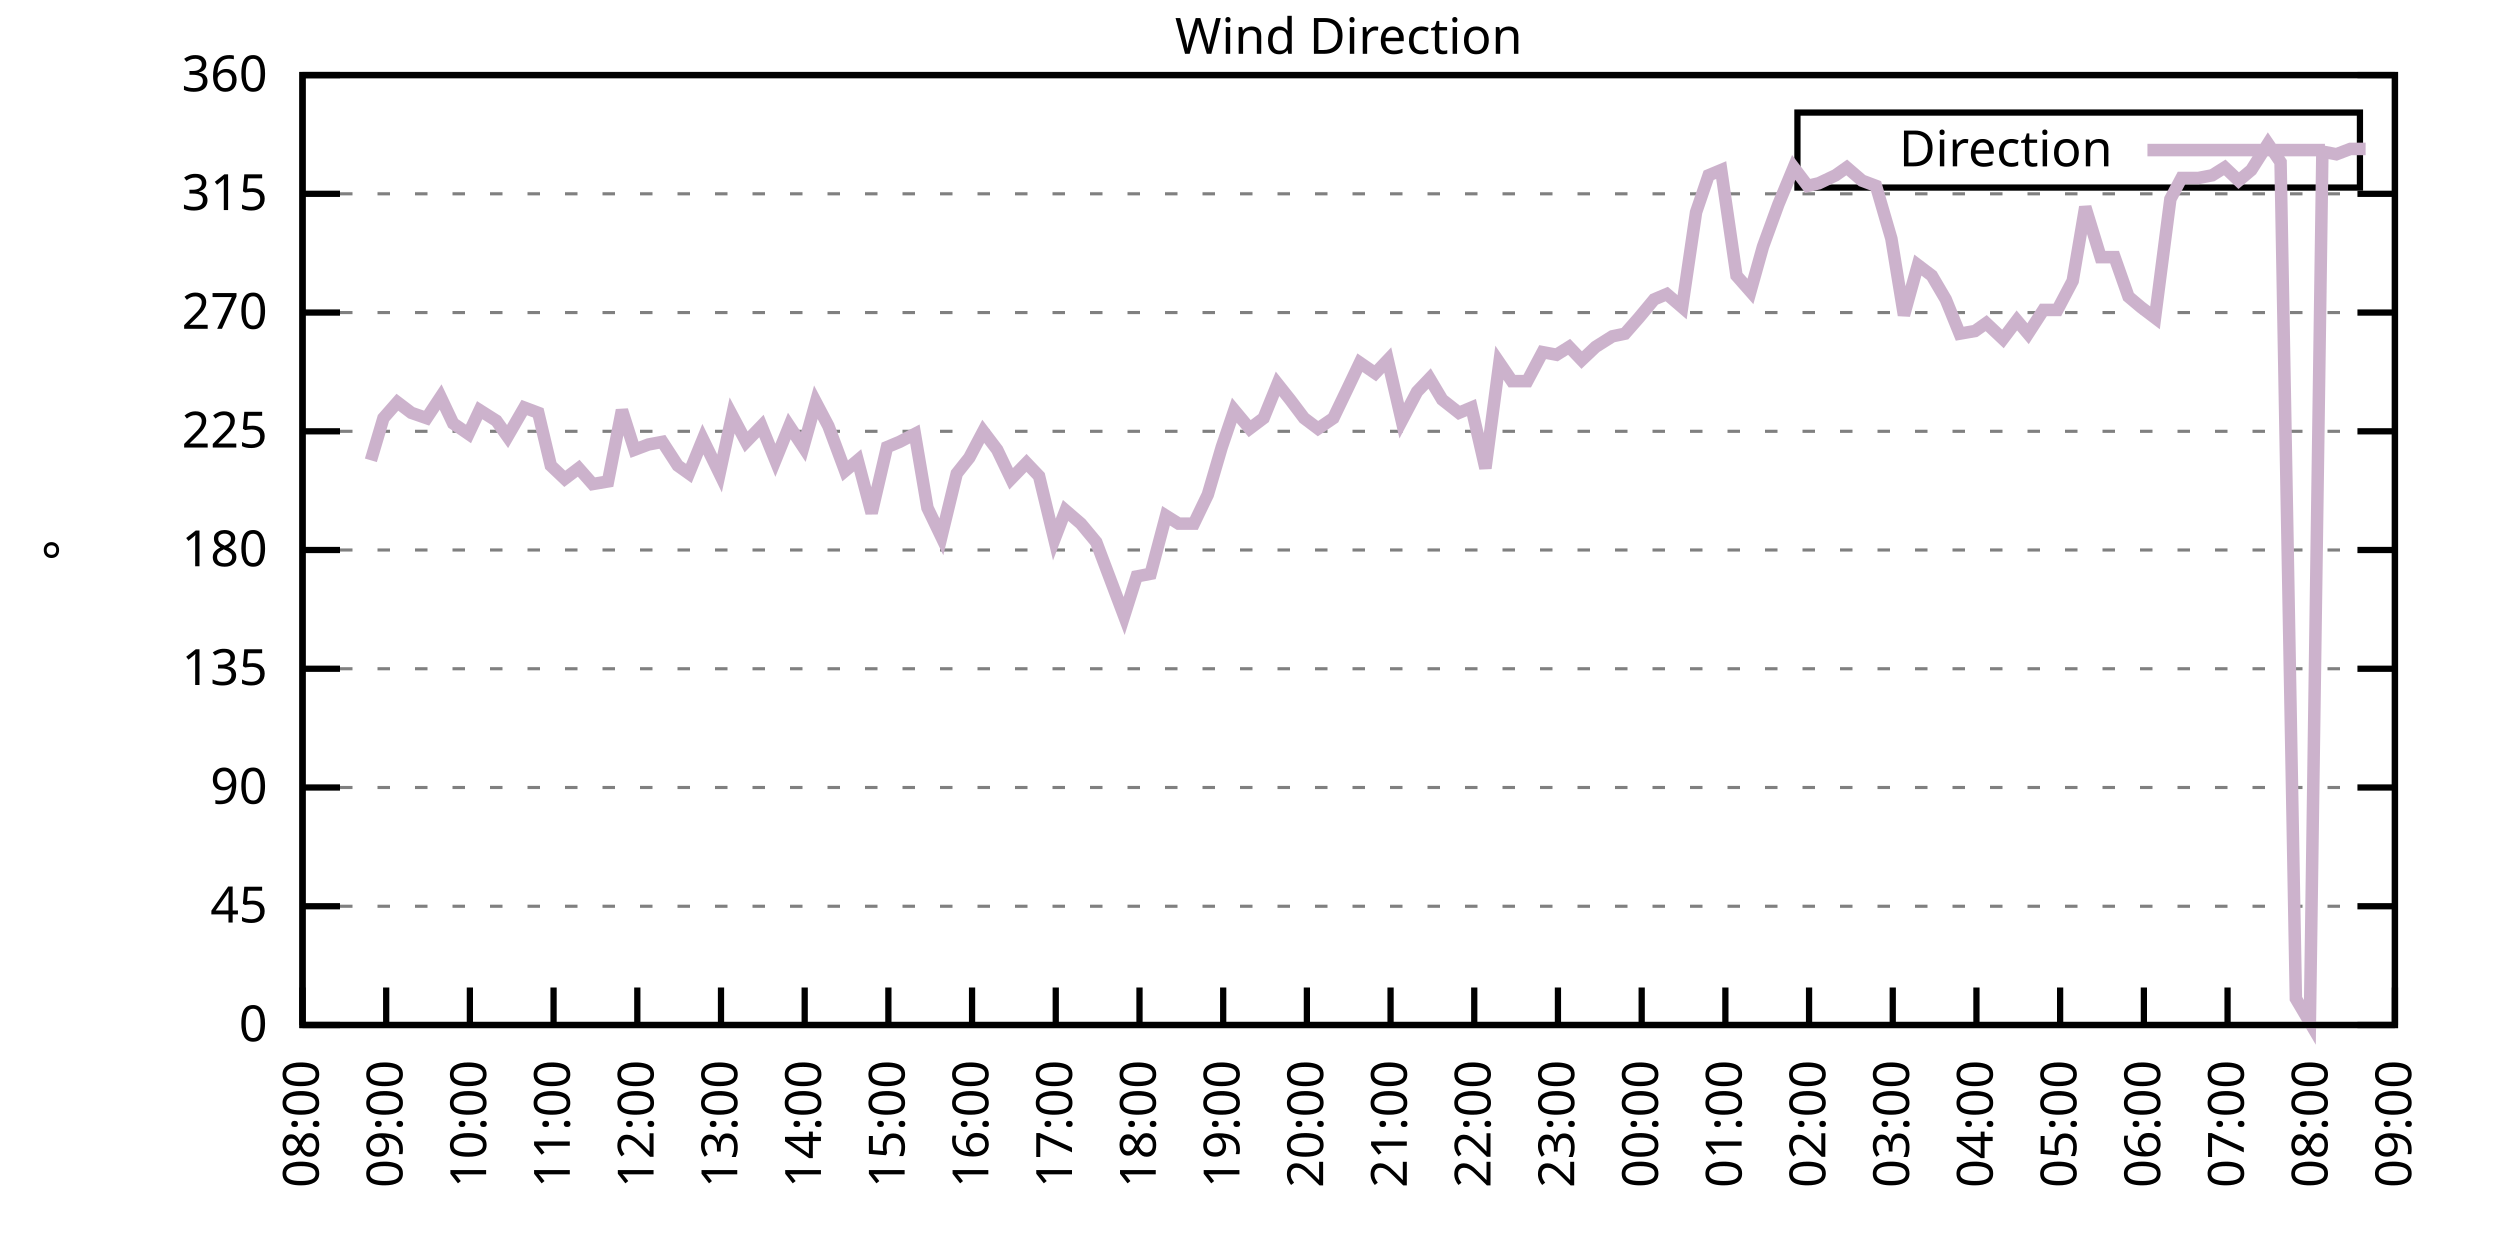
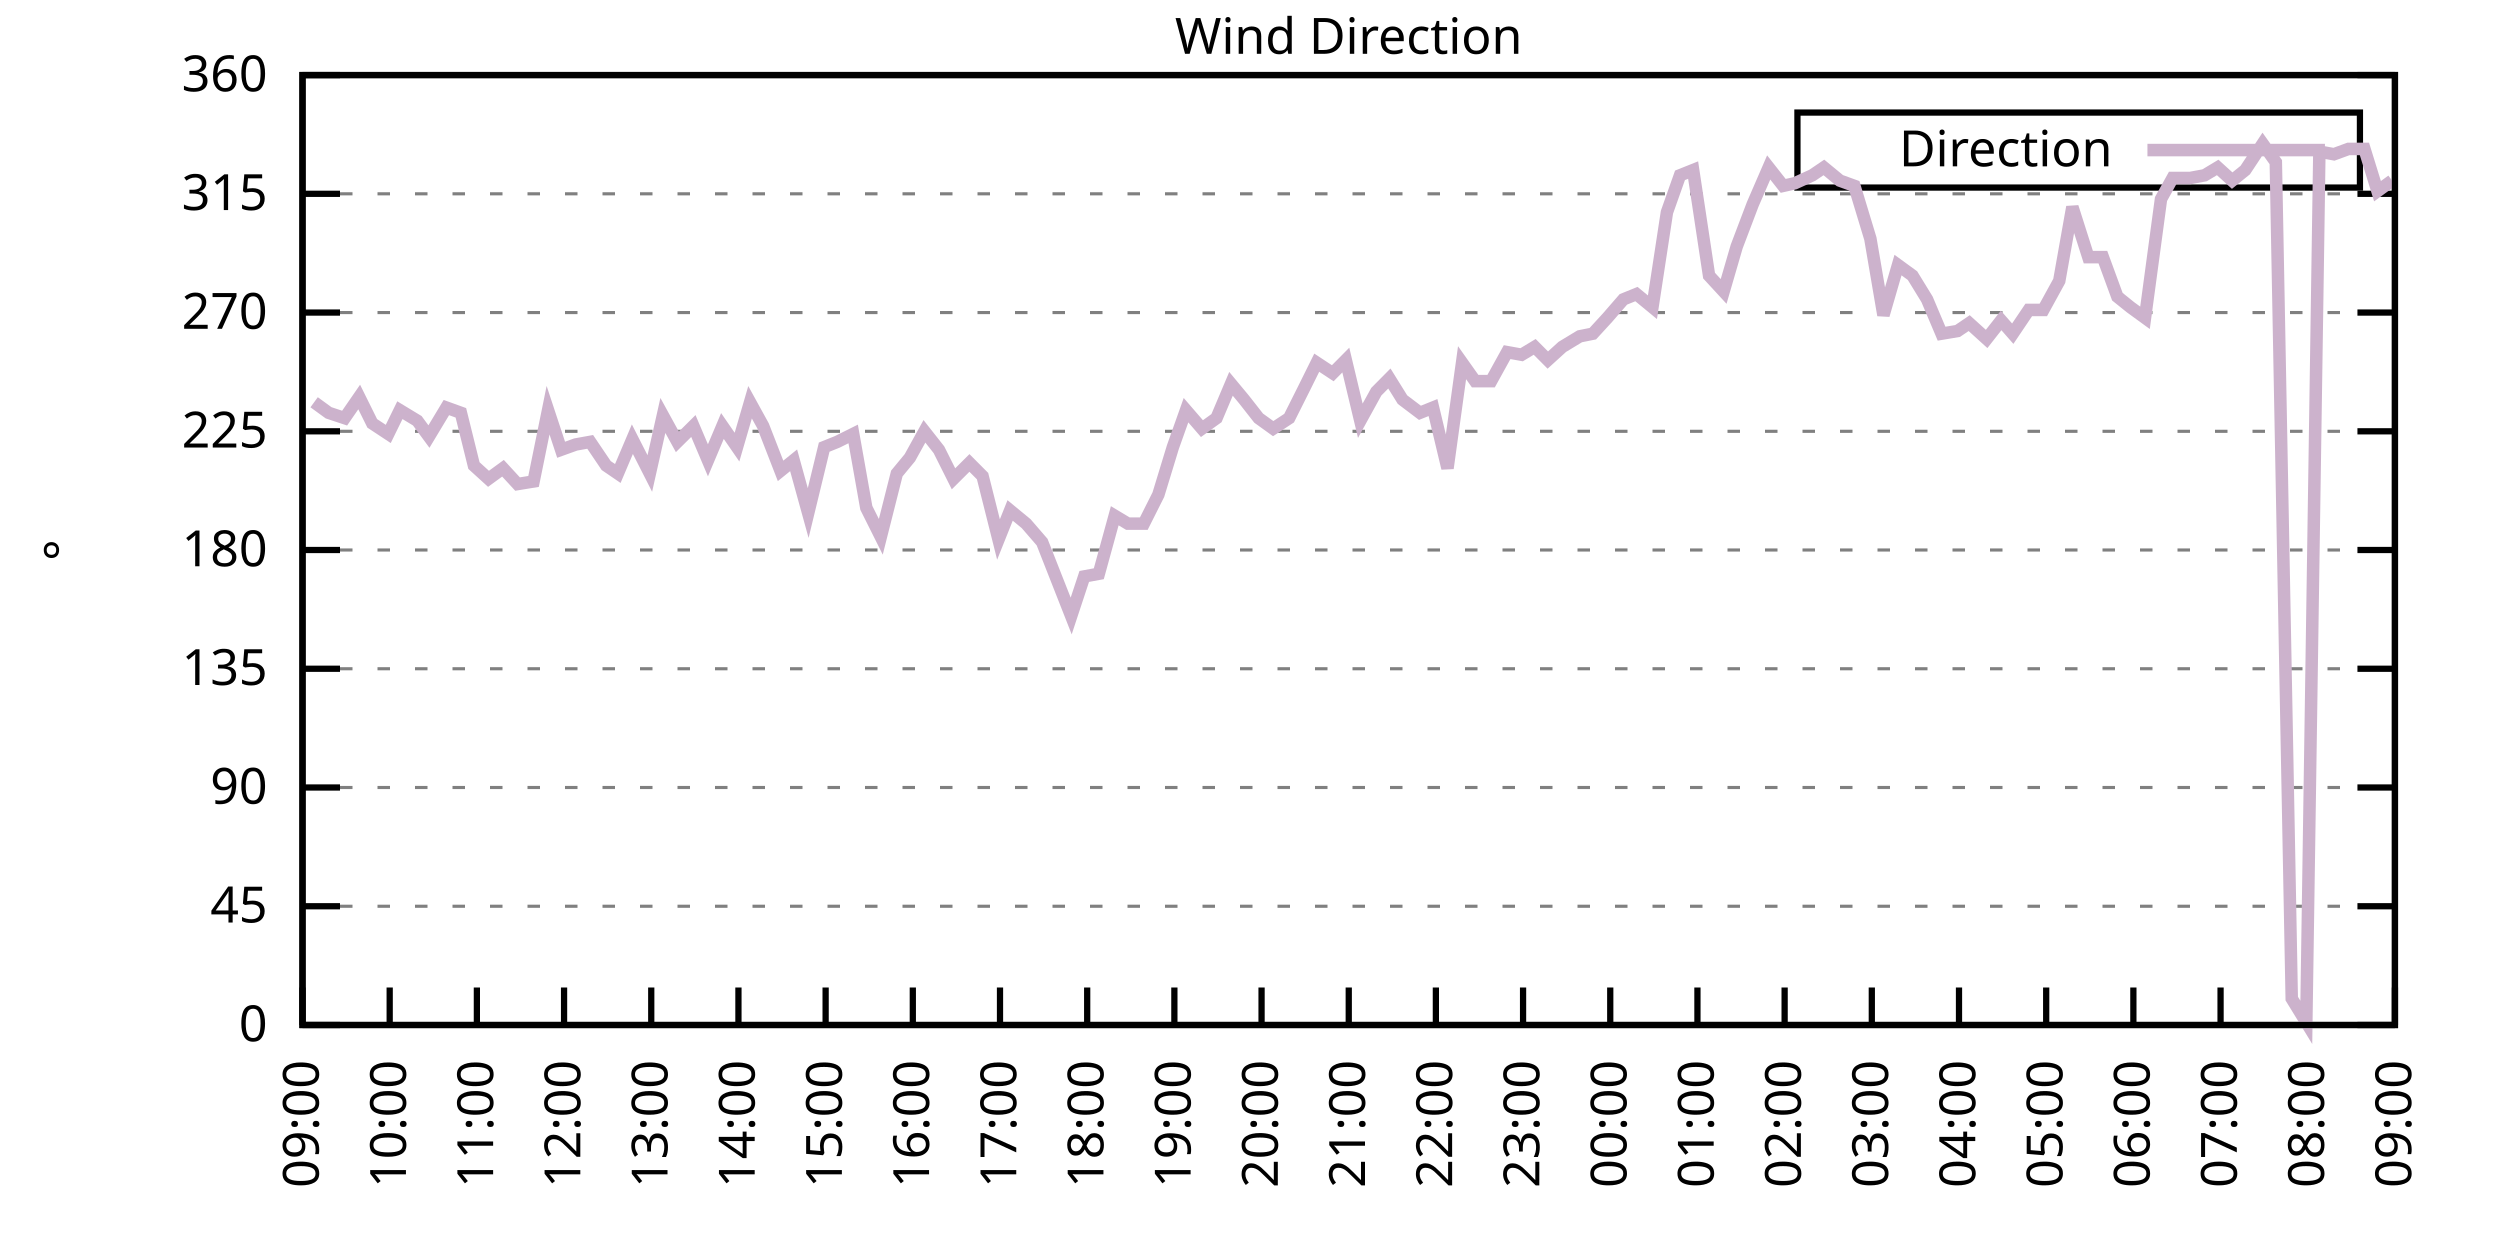
<svg xmlns="http://www.w3.org/2000/svg" xmlns:xlink="http://www.w3.org/1999/xlink" width="400" height="200" viewBox="0 0 400 200">
  <g id="gnuplot_canvas">
    <rect x="0" y="0" width="400" height="200" fill="none" />
    <defs>
      <circle id="gpDot" r="0.5" stroke-width="0.5" stroke="currentColor" />
      <path id="gpPt0" stroke-width="0.333" stroke="currentColor" d="M-1,0 h2 M0,-1 v2" />
      <path id="gpPt1" stroke-width="0.333" stroke="currentColor" d="M-1,-1 L1,1 M1,-1 L-1,1" />
      <path id="gpPt2" stroke-width="0.333" stroke="currentColor" d="M-1,0 L1,0 M0,-1 L0,1 M-1,-1 L1,1 M-1,1 L1,-1" />
      <rect id="gpPt3" stroke-width="0.333" stroke="currentColor" x="-1" y="-1" width="2" height="2" />
      <rect id="gpPt4" stroke-width="0.333" stroke="currentColor" fill="currentColor" x="-1" y="-1" width="2" height="2" />
      <circle id="gpPt5" stroke-width="0.333" stroke="currentColor" cx="0" cy="0" r="1" />
      <use xlink:href="#gpPt5" id="gpPt6" fill="currentColor" stroke="none" />
      <path id="gpPt7" stroke-width="0.333" stroke="currentColor" d="M0,-1.33 L-1.33,0.67 L1.33,0.67 z" />
      <use xlink:href="#gpPt7" id="gpPt8" fill="currentColor" stroke="none" />
      <use xlink:href="#gpPt7" id="gpPt9" stroke="currentColor" transform="rotate(180)" />
      <use xlink:href="#gpPt9" id="gpPt10" fill="currentColor" stroke="none" />
      <use xlink:href="#gpPt3" id="gpPt11" stroke="currentColor" transform="rotate(45)" />
      <use xlink:href="#gpPt11" id="gpPt12" fill="currentColor" stroke="none" />
      <path id="gpPt13" stroke-width="0.333" stroke="currentColor" d="M0,1.330 L1.265,0.411 L0.782,-1.067 L-0.782,-1.076 L-1.265,0.411 z" />
      <use xlink:href="#gpPt13" id="gpPt14" fill="currentColor" stroke="none" />
      <filter id="textbox" filterUnits="objectBoundingBox" x="0" y="0" height="1" width="1">
        <feFlood flood-color="white" flood-opacity="1" result="bgnd" />
        <feComposite in="SourceGraphic" in2="bgnd" operator="atop" />
      </filter>
      <filter id="greybox" filterUnits="objectBoundingBox" x="0" y="0" height="1" width="1">
        <feFlood flood-color="lightgrey" flood-opacity="1" result="grey" />
        <feComposite in="SourceGraphic" in2="grey" operator="atop" />
      </filter>
    </defs>
    <g fill="none" color="white" stroke="currentColor" stroke-width="1.00" stroke-linecap="butt" stroke-linejoin="miter">
</g>
    <g fill="none" color="black" stroke="currentColor" stroke-width="1.00" stroke-linecap="butt" stroke-linejoin="miter">
      <g stroke="none" shape-rendering="crispEdges">
        <polygon fill="rgb(255, 255, 255)" points="48.40,164.00 383.18,164.00 383.18,12.02 48.40,12.02 " />
      </g>
    </g>
    <g fill="none" color="black" stroke="currentColor" stroke-width="1.00" stroke-linecap="butt" stroke-linejoin="miter">
</g>
    <g fill="none" color="black" stroke="black" stroke-width="0.50" stroke-linecap="butt" stroke-linejoin="miter">
</g>
    <g fill="none" color="gray" stroke="currentColor" stroke-width="0.50" stroke-linecap="butt" stroke-linejoin="miter">
      <path stroke="gray" stroke-dasharray="2,4" class="gridline" d="M48.40,164.00 L383.19,164.00  " />
    </g>
    <g fill="none" color="gray" stroke="gray" stroke-width="1.00" stroke-linecap="butt" stroke-linejoin="miter">
</g>
    <g fill="none" color="black" stroke="currentColor" stroke-width="1.00" stroke-linecap="butt" stroke-linejoin="miter">
      <path stroke="black" d="M48.40,164.00 L54.40,164.00 M383.19,164.00 L377.19,164.00  " />
      <g transform="translate(42.80,166.60)" stroke="none" fill="black" font-family="Sans" font-size="8.00" text-anchor="end">
        <text>
          <tspan font-family="Sans"> 0</tspan>
        </text>
      </g>
    </g>
    <g fill="none" color="black" stroke="currentColor" stroke-width="1.00" stroke-linecap="butt" stroke-linejoin="miter">
</g>
    <g fill="none" color="black" stroke="black" stroke-width="0.50" stroke-linecap="butt" stroke-linejoin="miter">
</g>
    <g fill="none" color="gray" stroke="currentColor" stroke-width="0.50" stroke-linecap="butt" stroke-linejoin="miter">
      <path stroke="gray" stroke-dasharray="2,4" class="gridline" d="M48.40,145.00 L383.19,145.00  " />
    </g>
    <g fill="none" color="gray" stroke="gray" stroke-width="1.00" stroke-linecap="butt" stroke-linejoin="miter">
</g>
    <g fill="none" color="black" stroke="currentColor" stroke-width="1.00" stroke-linecap="butt" stroke-linejoin="miter">
      <path stroke="black" d="M48.40,145.00 L54.40,145.00 M383.19,145.00 L377.19,145.00  " />
      <g transform="translate(42.80,147.60)" stroke="none" fill="black" font-family="Sans" font-size="8.00" text-anchor="end">
        <text>
          <tspan font-family="Sans"> 45</tspan>
        </text>
      </g>
    </g>
    <g fill="none" color="black" stroke="currentColor" stroke-width="1.00" stroke-linecap="butt" stroke-linejoin="miter">
</g>
    <g fill="none" color="black" stroke="black" stroke-width="0.50" stroke-linecap="butt" stroke-linejoin="miter">
</g>
    <g fill="none" color="gray" stroke="currentColor" stroke-width="0.50" stroke-linecap="butt" stroke-linejoin="miter">
      <path stroke="gray" stroke-dasharray="2,4" class="gridline" d="M48.40,126.00 L383.19,126.00  " />
    </g>
    <g fill="none" color="gray" stroke="gray" stroke-width="1.00" stroke-linecap="butt" stroke-linejoin="miter">
</g>
    <g fill="none" color="black" stroke="currentColor" stroke-width="1.00" stroke-linecap="butt" stroke-linejoin="miter">
      <path stroke="black" d="M48.40,126.00 L54.40,126.00 M383.19,126.00 L377.19,126.00  " />
      <g transform="translate(42.80,128.60)" stroke="none" fill="black" font-family="Sans" font-size="8.00" text-anchor="end">
        <text>
          <tspan font-family="Sans"> 90</tspan>
        </text>
      </g>
    </g>
    <g fill="none" color="black" stroke="currentColor" stroke-width="1.00" stroke-linecap="butt" stroke-linejoin="miter">
</g>
    <g fill="none" color="black" stroke="black" stroke-width="0.50" stroke-linecap="butt" stroke-linejoin="miter">
</g>
    <g fill="none" color="gray" stroke="currentColor" stroke-width="0.50" stroke-linecap="butt" stroke-linejoin="miter">
      <path stroke="gray" stroke-dasharray="2,4" class="gridline" d="M48.40,107.00 L383.19,107.00  " />
    </g>
    <g fill="none" color="gray" stroke="gray" stroke-width="1.00" stroke-linecap="butt" stroke-linejoin="miter">
</g>
    <g fill="none" color="black" stroke="currentColor" stroke-width="1.00" stroke-linecap="butt" stroke-linejoin="miter">
      <path stroke="black" d="M48.40,107.00 L54.40,107.00 M383.19,107.00 L377.19,107.00  " />
      <g transform="translate(42.80,109.60)" stroke="none" fill="black" font-family="Sans" font-size="8.00" text-anchor="end">
        <text>
          <tspan font-family="Sans"> 135</tspan>
        </text>
      </g>
    </g>
    <g fill="none" color="black" stroke="currentColor" stroke-width="1.00" stroke-linecap="butt" stroke-linejoin="miter">
</g>
    <g fill="none" color="black" stroke="black" stroke-width="0.50" stroke-linecap="butt" stroke-linejoin="miter">
</g>
    <g fill="none" color="gray" stroke="currentColor" stroke-width="0.50" stroke-linecap="butt" stroke-linejoin="miter">
      <path stroke="gray" stroke-dasharray="2,4" class="gridline" d="M48.40,88.00 L383.19,88.00  " />
    </g>
    <g fill="none" color="gray" stroke="gray" stroke-width="1.00" stroke-linecap="butt" stroke-linejoin="miter">
</g>
    <g fill="none" color="black" stroke="currentColor" stroke-width="1.00" stroke-linecap="butt" stroke-linejoin="miter">
      <path stroke="black" d="M48.40,88.00 L54.40,88.00 M383.19,88.00 L377.19,88.00  " />
      <g transform="translate(42.80,90.60)" stroke="none" fill="black" font-family="Sans" font-size="8.00" text-anchor="end">
        <text>
          <tspan font-family="Sans"> 180</tspan>
        </text>
      </g>
    </g>
    <g fill="none" color="black" stroke="currentColor" stroke-width="1.00" stroke-linecap="butt" stroke-linejoin="miter">
</g>
    <g fill="none" color="black" stroke="black" stroke-width="0.50" stroke-linecap="butt" stroke-linejoin="miter">
</g>
    <g fill="none" color="gray" stroke="currentColor" stroke-width="0.50" stroke-linecap="butt" stroke-linejoin="miter">
      <path stroke="gray" stroke-dasharray="2,4" class="gridline" d="M48.40,69.01 L383.19,69.01  " />
    </g>
    <g fill="none" color="gray" stroke="gray" stroke-width="1.00" stroke-linecap="butt" stroke-linejoin="miter">
</g>
    <g fill="none" color="black" stroke="currentColor" stroke-width="1.00" stroke-linecap="butt" stroke-linejoin="miter">
      <path stroke="black" d="M48.40,69.01 L54.40,69.01 M383.19,69.01 L377.19,69.01  " />
      <g transform="translate(42.80,71.61)" stroke="none" fill="black" font-family="Sans" font-size="8.00" text-anchor="end">
        <text>
          <tspan font-family="Sans"> 225</tspan>
        </text>
      </g>
    </g>
    <g fill="none" color="black" stroke="currentColor" stroke-width="1.00" stroke-linecap="butt" stroke-linejoin="miter">
</g>
    <g fill="none" color="black" stroke="black" stroke-width="0.50" stroke-linecap="butt" stroke-linejoin="miter">
</g>
    <g fill="none" color="gray" stroke="currentColor" stroke-width="0.50" stroke-linecap="butt" stroke-linejoin="miter">
      <path stroke="gray" stroke-dasharray="2,4" class="gridline" d="M48.40,50.01 L383.19,50.01  " />
    </g>
    <g fill="none" color="gray" stroke="gray" stroke-width="1.00" stroke-linecap="butt" stroke-linejoin="miter">
</g>
    <g fill="none" color="black" stroke="currentColor" stroke-width="1.00" stroke-linecap="butt" stroke-linejoin="miter">
      <path stroke="black" d="M48.40,50.01 L54.40,50.01 M383.19,50.01 L377.19,50.01  " />
      <g transform="translate(42.80,52.61)" stroke="none" fill="black" font-family="Sans" font-size="8.00" text-anchor="end">
        <text>
          <tspan font-family="Sans"> 270</tspan>
        </text>
      </g>
    </g>
    <g fill="none" color="black" stroke="currentColor" stroke-width="1.00" stroke-linecap="butt" stroke-linejoin="miter">
</g>
    <g fill="none" color="black" stroke="black" stroke-width="0.50" stroke-linecap="butt" stroke-linejoin="miter">
</g>
    <g fill="none" color="gray" stroke="currentColor" stroke-width="0.50" stroke-linecap="butt" stroke-linejoin="miter">
      <path stroke="gray" stroke-dasharray="2,4" class="gridline" d="M48.40,31.01 L383.19,31.01  " />
    </g>
    <g fill="none" color="gray" stroke="gray" stroke-width="1.00" stroke-linecap="butt" stroke-linejoin="miter">
</g>
    <g fill="none" color="black" stroke="currentColor" stroke-width="1.00" stroke-linecap="butt" stroke-linejoin="miter">
      <path stroke="black" d="M48.40,31.01 L54.40,31.01 M383.19,31.01 L377.19,31.01  " />
      <g transform="translate(42.80,33.61)" stroke="none" fill="black" font-family="Sans" font-size="8.00" text-anchor="end">
        <text>
          <tspan font-family="Sans"> 315</tspan>
        </text>
      </g>
    </g>
    <g fill="none" color="black" stroke="currentColor" stroke-width="1.00" stroke-linecap="butt" stroke-linejoin="miter">
</g>
    <g fill="none" color="black" stroke="black" stroke-width="0.50" stroke-linecap="butt" stroke-linejoin="miter">
</g>
    <g fill="none" color="gray" stroke="currentColor" stroke-width="0.50" stroke-linecap="butt" stroke-linejoin="miter">
      <path stroke="gray" stroke-dasharray="2,4" class="gridline" d="M48.40,12.01 L383.19,12.01  " />
    </g>
    <g fill="none" color="gray" stroke="gray" stroke-width="1.00" stroke-linecap="butt" stroke-linejoin="miter">
</g>
    <g fill="none" color="black" stroke="currentColor" stroke-width="1.00" stroke-linecap="butt" stroke-linejoin="miter">
      <path stroke="black" d="M48.40,12.01 L54.40,12.01 M383.19,12.01 L377.19,12.01  " />
      <g transform="translate(42.80,14.61)" stroke="none" fill="black" font-family="Sans" font-size="8.00" text-anchor="end">
        <text>
          <tspan font-family="Sans"> 360</tspan>
        </text>
      </g>
    </g>
    <g fill="none" color="black" stroke="currentColor" stroke-width="1.00" stroke-linecap="butt" stroke-linejoin="miter">
      <path stroke="black" d="M48.40,164.00 L48.40,158.00  " />
      <g transform="translate(51.00,169.60) rotate(270.00)" stroke="none" fill="black" font-family="Sans" font-size="8.00" text-anchor="end">
        <text>
-           <tspan font-family="Sans">08:00</tspan>
-         </text>
-       </g>
-     </g>
-     <g fill="none" color="black" stroke="currentColor" stroke-width="1.00" stroke-linecap="butt" stroke-linejoin="miter">
-       <path stroke="black" d="M61.79,164.00 L61.79,158.00  " />
-       <g transform="translate(64.39,169.60) rotate(270.00)" stroke="none" fill="black" font-family="Sans" font-size="8.00" text-anchor="end">
-         <text>
          <tspan font-family="Sans">09:00</tspan>
        </text>
      </g>
    </g>
    <g fill="none" color="black" stroke="currentColor" stroke-width="1.00" stroke-linecap="butt" stroke-linejoin="miter">
-       <path stroke="black" d="M75.18,164.00 L75.18,158.00  " />
-       <g transform="translate(77.78,169.60) rotate(270.00)" stroke="none" fill="black" font-family="Sans" font-size="8.00" text-anchor="end">
+       <path stroke="black" d="M62.35,164.00 L62.35,158.00  " />
+       <g transform="translate(64.95,169.60) rotate(270.00)" stroke="none" fill="black" font-family="Sans" font-size="8.00" text-anchor="end">
        <text>
          <tspan font-family="Sans">10:00</tspan>
        </text>
      </g>
    </g>
    <g fill="none" color="black" stroke="currentColor" stroke-width="1.00" stroke-linecap="butt" stroke-linejoin="miter">
-       <path stroke="black" d="M88.57,164.00 L88.57,158.00  " />
-       <g transform="translate(91.17,169.60) rotate(270.00)" stroke="none" fill="black" font-family="Sans" font-size="8.00" text-anchor="end">
+       <path stroke="black" d="M76.30,164.00 L76.30,158.00  " />
+       <g transform="translate(78.90,169.60) rotate(270.00)" stroke="none" fill="black" font-family="Sans" font-size="8.00" text-anchor="end">
        <text>
          <tspan font-family="Sans">11:00</tspan>
        </text>
      </g>
    </g>
    <g fill="none" color="black" stroke="currentColor" stroke-width="1.00" stroke-linecap="butt" stroke-linejoin="miter">
-       <path stroke="black" d="M101.97,164.00 L101.97,158.00  " />
-       <g transform="translate(104.57,169.60) rotate(270.00)" stroke="none" fill="black" font-family="Sans" font-size="8.00" text-anchor="end">
+       <path stroke="black" d="M90.25,164.00 L90.25,158.00  " />
+       <g transform="translate(92.85,169.60) rotate(270.00)" stroke="none" fill="black" font-family="Sans" font-size="8.00" text-anchor="end">
        <text>
          <tspan font-family="Sans">12:00</tspan>
        </text>
      </g>
    </g>
    <g fill="none" color="black" stroke="currentColor" stroke-width="1.00" stroke-linecap="butt" stroke-linejoin="miter">
-       <path stroke="black" d="M115.36,164.00 L115.36,158.00  " />
-       <g transform="translate(117.96,169.60) rotate(270.00)" stroke="none" fill="black" font-family="Sans" font-size="8.00" text-anchor="end">
+       <path stroke="black" d="M104.20,164.00 L104.20,158.00  " />
+       <g transform="translate(106.80,169.60) rotate(270.00)" stroke="none" fill="black" font-family="Sans" font-size="8.00" text-anchor="end">
        <text>
          <tspan font-family="Sans">13:00</tspan>
        </text>
      </g>
    </g>
    <g fill="none" color="black" stroke="currentColor" stroke-width="1.00" stroke-linecap="butt" stroke-linejoin="miter">
-       <path stroke="black" d="M128.75,164.00 L128.75,158.00  " />
-       <g transform="translate(131.35,169.60) rotate(270.00)" stroke="none" fill="black" font-family="Sans" font-size="8.00" text-anchor="end">
+       <path stroke="black" d="M118.15,164.00 L118.15,158.00  " />
+       <g transform="translate(120.75,169.60) rotate(270.00)" stroke="none" fill="black" font-family="Sans" font-size="8.00" text-anchor="end">
        <text>
          <tspan font-family="Sans">14:00</tspan>
        </text>
      </g>
    </g>
    <g fill="none" color="black" stroke="currentColor" stroke-width="1.00" stroke-linecap="butt" stroke-linejoin="miter">
-       <path stroke="black" d="M142.14,164.00 L142.14,158.00  " />
-       <g transform="translate(144.74,169.60) rotate(270.00)" stroke="none" fill="black" font-family="Sans" font-size="8.00" text-anchor="end">
+       <path stroke="black" d="M132.10,164.00 L132.10,158.00  " />
+       <g transform="translate(134.70,169.60) rotate(270.00)" stroke="none" fill="black" font-family="Sans" font-size="8.00" text-anchor="end">
        <text>
          <tspan font-family="Sans">15:00</tspan>
        </text>
      </g>
    </g>
    <g fill="none" color="black" stroke="currentColor" stroke-width="1.00" stroke-linecap="butt" stroke-linejoin="miter">
-       <path stroke="black" d="M155.53,164.00 L155.53,158.00  " />
-       <g transform="translate(158.13,169.60) rotate(270.00)" stroke="none" fill="black" font-family="Sans" font-size="8.00" text-anchor="end">
+       <path stroke="black" d="M146.05,164.00 L146.05,158.00  " />
+       <g transform="translate(148.65,169.60) rotate(270.00)" stroke="none" fill="black" font-family="Sans" font-size="8.00" text-anchor="end">
        <text>
          <tspan font-family="Sans">16:00</tspan>
        </text>
      </g>
    </g>
    <g fill="none" color="black" stroke="currentColor" stroke-width="1.00" stroke-linecap="butt" stroke-linejoin="miter">
-       <path stroke="black" d="M168.92,164.00 L168.92,158.00  " />
-       <g transform="translate(171.52,169.60) rotate(270.00)" stroke="none" fill="black" font-family="Sans" font-size="8.00" text-anchor="end">
+       <path stroke="black" d="M160.00,164.00 L160.00,158.00  " />
+       <g transform="translate(162.60,169.60) rotate(270.00)" stroke="none" fill="black" font-family="Sans" font-size="8.00" text-anchor="end">
        <text>
          <tspan font-family="Sans">17:00</tspan>
        </text>
      </g>
    </g>
    <g fill="none" color="black" stroke="currentColor" stroke-width="1.00" stroke-linecap="butt" stroke-linejoin="miter">
-       <path stroke="black" d="M182.32,164.00 L182.32,158.00  " />
-       <g transform="translate(184.92,169.60) rotate(270.00)" stroke="none" fill="black" font-family="Sans" font-size="8.00" text-anchor="end">
+       <path stroke="black" d="M173.95,164.00 L173.95,158.00  " />
+       <g transform="translate(176.55,169.60) rotate(270.00)" stroke="none" fill="black" font-family="Sans" font-size="8.00" text-anchor="end">
        <text>
          <tspan font-family="Sans">18:00</tspan>
        </text>
      </g>
    </g>
    <g fill="none" color="black" stroke="currentColor" stroke-width="1.00" stroke-linecap="butt" stroke-linejoin="miter">
-       <path stroke="black" d="M195.71,164.00 L195.71,158.00  " />
-       <g transform="translate(198.31,169.60) rotate(270.00)" stroke="none" fill="black" font-family="Sans" font-size="8.00" text-anchor="end">
+       <path stroke="black" d="M187.90,164.00 L187.90,158.00  " />
+       <g transform="translate(190.50,169.60) rotate(270.00)" stroke="none" fill="black" font-family="Sans" font-size="8.00" text-anchor="end">
        <text>
          <tspan font-family="Sans">19:00</tspan>
        </text>
      </g>
    </g>
    <g fill="none" color="black" stroke="currentColor" stroke-width="1.00" stroke-linecap="butt" stroke-linejoin="miter">
-       <path stroke="black" d="M209.10,164.00 L209.10,158.00  " />
-       <g transform="translate(211.70,169.60) rotate(270.00)" stroke="none" fill="black" font-family="Sans" font-size="8.00" text-anchor="end">
+       <path stroke="black" d="M201.85,164.00 L201.85,158.00  " />
+       <g transform="translate(204.45,169.60) rotate(270.00)" stroke="none" fill="black" font-family="Sans" font-size="8.00" text-anchor="end">
        <text>
          <tspan font-family="Sans">20:00</tspan>
        </text>
      </g>
    </g>
    <g fill="none" color="black" stroke="currentColor" stroke-width="1.00" stroke-linecap="butt" stroke-linejoin="miter">
-       <path stroke="black" d="M222.49,164.00 L222.49,158.00  " />
-       <g transform="translate(225.09,169.60) rotate(270.00)" stroke="none" fill="black" font-family="Sans" font-size="8.00" text-anchor="end">
+       <path stroke="black" d="M215.80,164.00 L215.80,158.00  " />
+       <g transform="translate(218.40,169.60) rotate(270.00)" stroke="none" fill="black" font-family="Sans" font-size="8.00" text-anchor="end">
        <text>
          <tspan font-family="Sans">21:00</tspan>
        </text>
      </g>
    </g>
    <g fill="none" color="black" stroke="currentColor" stroke-width="1.00" stroke-linecap="butt" stroke-linejoin="miter">
-       <path stroke="black" d="M235.88,164.00 L235.88,158.00  " />
-       <g transform="translate(238.48,169.60) rotate(270.00)" stroke="none" fill="black" font-family="Sans" font-size="8.00" text-anchor="end">
+       <path stroke="black" d="M229.74,164.00 L229.74,158.00  " />
+       <g transform="translate(232.34,169.60) rotate(270.00)" stroke="none" fill="black" font-family="Sans" font-size="8.00" text-anchor="end">
        <text>
          <tspan font-family="Sans">22:00</tspan>
        </text>
      </g>
    </g>
    <g fill="none" color="black" stroke="currentColor" stroke-width="1.00" stroke-linecap="butt" stroke-linejoin="miter">
-       <path stroke="black" d="M249.27,164.00 L249.27,158.00  " />
-       <g transform="translate(251.87,169.60) rotate(270.00)" stroke="none" fill="black" font-family="Sans" font-size="8.00" text-anchor="end">
+       <path stroke="black" d="M243.69,164.00 L243.69,158.00  " />
+       <g transform="translate(246.29,169.60) rotate(270.00)" stroke="none" fill="black" font-family="Sans" font-size="8.00" text-anchor="end">
        <text>
          <tspan font-family="Sans">23:00</tspan>
        </text>
      </g>
    </g>
    <g fill="none" color="black" stroke="currentColor" stroke-width="1.00" stroke-linecap="butt" stroke-linejoin="miter">
-       <path stroke="black" d="M262.67,164.00 L262.67,158.00  " />
-       <g transform="translate(265.27,169.60) rotate(270.00)" stroke="none" fill="black" font-family="Sans" font-size="8.00" text-anchor="end">
+       <path stroke="black" d="M257.64,164.00 L257.64,158.00  " />
+       <g transform="translate(260.24,169.60) rotate(270.00)" stroke="none" fill="black" font-family="Sans" font-size="8.00" text-anchor="end">
        <text>
          <tspan font-family="Sans">00:00</tspan>
        </text>
      </g>
    </g>
    <g fill="none" color="black" stroke="currentColor" stroke-width="1.00" stroke-linecap="butt" stroke-linejoin="miter">
-       <path stroke="black" d="M276.06,164.00 L276.06,158.00  " />
-       <g transform="translate(278.66,169.60) rotate(270.00)" stroke="none" fill="black" font-family="Sans" font-size="8.00" text-anchor="end">
+       <path stroke="black" d="M271.59,164.00 L271.59,158.00  " />
+       <g transform="translate(274.19,169.60) rotate(270.00)" stroke="none" fill="black" font-family="Sans" font-size="8.00" text-anchor="end">
        <text>
          <tspan font-family="Sans">01:00</tspan>
        </text>
      </g>
    </g>
    <g fill="none" color="black" stroke="currentColor" stroke-width="1.00" stroke-linecap="butt" stroke-linejoin="miter">
-       <path stroke="black" d="M289.45,164.00 L289.45,158.00  " />
-       <g transform="translate(292.05,169.60) rotate(270.00)" stroke="none" fill="black" font-family="Sans" font-size="8.00" text-anchor="end">
+       <path stroke="black" d="M285.54,164.00 L285.54,158.00  " />
+       <g transform="translate(288.14,169.60) rotate(270.00)" stroke="none" fill="black" font-family="Sans" font-size="8.00" text-anchor="end">
        <text>
          <tspan font-family="Sans">02:00</tspan>
        </text>
      </g>
    </g>
    <g fill="none" color="black" stroke="currentColor" stroke-width="1.00" stroke-linecap="butt" stroke-linejoin="miter">
-       <path stroke="black" d="M302.84,164.00 L302.84,158.00  " />
-       <g transform="translate(305.44,169.60) rotate(270.00)" stroke="none" fill="black" font-family="Sans" font-size="8.00" text-anchor="end">
+       <path stroke="black" d="M299.49,164.00 L299.49,158.00  " />
+       <g transform="translate(302.09,169.60) rotate(270.00)" stroke="none" fill="black" font-family="Sans" font-size="8.00" text-anchor="end">
        <text>
          <tspan font-family="Sans">03:00</tspan>
        </text>
      </g>
    </g>
    <g fill="none" color="black" stroke="currentColor" stroke-width="1.00" stroke-linecap="butt" stroke-linejoin="miter">
-       <path stroke="black" d="M316.23,164.00 L316.23,158.00  " />
-       <g transform="translate(318.83,169.60) rotate(270.00)" stroke="none" fill="black" font-family="Sans" font-size="8.00" text-anchor="end">
+       <path stroke="black" d="M313.44,164.00 L313.44,158.00  " />
+       <g transform="translate(316.04,169.60) rotate(270.00)" stroke="none" fill="black" font-family="Sans" font-size="8.00" text-anchor="end">
        <text>
          <tspan font-family="Sans">04:00</tspan>
        </text>
      </g>
    </g>
    <g fill="none" color="black" stroke="currentColor" stroke-width="1.00" stroke-linecap="butt" stroke-linejoin="miter">
-       <path stroke="black" d="M329.62,164.00 L329.62,158.00  " />
-       <g transform="translate(332.22,169.60) rotate(270.00)" stroke="none" fill="black" font-family="Sans" font-size="8.00" text-anchor="end">
+       <path stroke="black" d="M327.39,164.00 L327.39,158.00  " />
+       <g transform="translate(329.99,169.60) rotate(270.00)" stroke="none" fill="black" font-family="Sans" font-size="8.00" text-anchor="end">
        <text>
          <tspan font-family="Sans">05:00</tspan>
        </text>
      </g>
    </g>
    <g fill="none" color="black" stroke="currentColor" stroke-width="1.00" stroke-linecap="butt" stroke-linejoin="miter">
-       <path stroke="black" d="M343.02,164.00 L343.02,158.00  " />
-       <g transform="translate(345.62,169.60) rotate(270.00)" stroke="none" fill="black" font-family="Sans" font-size="8.00" text-anchor="end">
+       <path stroke="black" d="M341.34,164.00 L341.34,158.00  " />
+       <g transform="translate(343.94,169.60) rotate(270.00)" stroke="none" fill="black" font-family="Sans" font-size="8.00" text-anchor="end">
        <text>
          <tspan font-family="Sans">06:00</tspan>
        </text>
      </g>
    </g>
    <g fill="none" color="black" stroke="currentColor" stroke-width="1.00" stroke-linecap="butt" stroke-linejoin="miter">
-       <path stroke="black" d="M356.41,164.00 L356.41,158.00  " />
-       <g transform="translate(359.01,169.60) rotate(270.00)" stroke="none" fill="black" font-family="Sans" font-size="8.00" text-anchor="end">
+       <path stroke="black" d="M355.29,164.00 L355.29,158.00  " />
+       <g transform="translate(357.89,169.60) rotate(270.00)" stroke="none" fill="black" font-family="Sans" font-size="8.00" text-anchor="end">
        <text>
          <tspan font-family="Sans">07:00</tspan>
        </text>
      </g>
    </g>
    <g fill="none" color="black" stroke="currentColor" stroke-width="1.00" stroke-linecap="butt" stroke-linejoin="miter">
-       <path stroke="black" d="M369.80,164.00 L369.80,158.00  " />
-       <g transform="translate(372.40,169.60) rotate(270.00)" stroke="none" fill="black" font-family="Sans" font-size="8.00" text-anchor="end">
+       <path stroke="black" d="M369.24,164.00 L369.24,158.00  " />
+       <g transform="translate(371.84,169.60) rotate(270.00)" stroke="none" fill="black" font-family="Sans" font-size="8.00" text-anchor="end">
        <text>
          <tspan font-family="Sans">08:00</tspan>
        </text>
      </g>
    </g>
    <g fill="none" color="black" stroke="currentColor" stroke-width="1.00" stroke-linecap="butt" stroke-linejoin="miter">
      <path stroke="black" d="M383.19,164.00 L383.19,158.00  " />
      <g transform="translate(385.79,169.60) rotate(270.00)" stroke="none" fill="black" font-family="Sans" font-size="8.00" text-anchor="end">
        <text>
          <tspan font-family="Sans">09:00</tspan>
        </text>
      </g>
    </g>
    <g fill="none" color="black" stroke="currentColor" stroke-width="1.00" stroke-linecap="butt" stroke-linejoin="miter">
</g>
    <g fill="none" color="black" stroke="currentColor" stroke-width="1.00" stroke-linecap="butt" stroke-linejoin="miter">
      <path stroke="black" d="M48.40,12.01 L48.40,164.00 L383.19,164.00 L383.19,12.01 L48.40,12.01 Z  " />
    </g>
    <g fill="none" color="black" stroke="currentColor" stroke-width="1.00" stroke-linecap="butt" stroke-linejoin="miter">
</g>
    <g fill="none" color="black" stroke="currentColor" stroke-width="1.00" stroke-linecap="butt" stroke-linejoin="miter">
      <path stroke="black" d="M287.59,30.01 L287.59,18.01 L377.59,18.01 L377.59,30.01 L287.59,30.01 Z  " />
    </g>
    <g id="Wind_direction_plot_1">
      <g fill="none" color="white" stroke="black" stroke-width="2.00" stroke-linecap="butt" stroke-linejoin="miter">
</g>
      <g fill="none" color="black" stroke="currentColor" stroke-width="2.00" stroke-linecap="butt" stroke-linejoin="miter">
        <g transform="translate(337.99,26.61)" stroke="none" fill="black" font-family="Sans" font-size="8.00" text-anchor="end">
          <text>
            <tspan font-family="Sans">Direction</tspan>
          </text>
        </g>
      </g>
      <g fill="none" color="black" stroke="currentColor" stroke-width="2.00" stroke-linecap="butt" stroke-linejoin="miter">
-         <path stroke="rgb(204, 178, 204)" d="M343.59,24.01 L371.99,24.01 M59.34,73.65 L61.35,66.90 L63.58,64.36 L65.81,66.05 L68.26,66.90 L70.50,63.52   L72.50,67.74 L74.96,69.43 L76.75,65.63 L79.42,67.32 L81.21,69.85 L83.89,65.21 L86.12,66.05 L88.13,74.49   L90.36,76.61 L92.59,74.92 L94.82,77.45 L97.28,77.03 L99.51,65.63 L101.52,71.96 L103.75,71.12 L105.98,70.70   L108.44,74.49 L110.22,75.76 L112.46,70.27 L115.13,75.76 L117.14,66.47 L119.38,70.70 L121.83,68.16 L124.06,73.65   L126.29,68.16 L128.53,71.54 L130.54,64.36 L132.54,68.16 L135.22,75.34 L137.23,73.65 L139.46,82.09 L141.92,71.54   L143.93,70.70 L146.38,69.43 L148.39,81.25 L150.62,85.89 L153.08,75.76 L155.09,73.23 L157.32,69.01 L159.55,71.96   L161.78,76.61 L164.24,74.07 L166.25,76.18 L168.70,86.32 L170.49,81.67 L172.94,83.78 L175.40,86.74 L179.86,98.56   L181.87,92.23 L184.10,91.80 L186.56,82.52 L188.57,83.78 L191.02,83.78 L193.25,79.14 L195.48,71.54 L197.49,65.63   L199.95,68.58 L202.18,66.90 L204.41,61.41 L206.42,63.94 L208.65,66.90 L210.88,68.58 L213.34,66.90 L215.57,62.25   L217.58,58.03 L220.04,59.72 L222.04,57.61 L224.28,67.32 L226.73,62.67 L228.74,60.56 L230.75,63.94 L233.43,66.05   L235.44,65.21 L237.67,74.92 L239.90,58.03 L241.91,60.98 L244.36,60.98 L246.82,56.34 L249.05,56.76 L251.06,55.50   L253.07,57.61 L255.30,55.50 L257.98,53.81 L259.99,53.39 L262.22,50.85 L264.67,47.90 L266.68,47.05 L269.14,49.16   L271.37,33.96 L273.38,28.05 L275.39,27.21 L277.84,44.10 L280.07,46.63 L282.08,39.45 L284.54,32.70 L286.99,26.79   L289.23,29.74 L291.01,29.32 L293.69,28.05 L295.48,26.79 L297.93,28.90 L300.16,29.74 L302.62,38.19 L304.63,50.43   L306.86,42.41 L309.09,44.10 L311.32,47.90 L313.55,53.39 L316.01,52.96 L317.79,51.70 L320.47,54.23 L322.70,51.27   L324.49,53.39 L326.95,49.59 L329.18,49.59 L331.63,44.94 L333.64,33.12 L336.10,41.14 L338.33,41.14 L340.56,47.47   L342.57,49.16 L344.80,50.85 L347.26,31.85 L349.04,28.48 L351.72,28.48 L353.95,28.05 L355.96,26.79 L358.19,28.90   L360.20,27.21 L362.88,22.99 L364.89,25.94 L367.34,159.78 L369.58,163.58 L371.58,24.25 L373.82,24.68 L376.05,23.83   L378.50,23.83  " />
+         <path stroke="rgb(204, 178, 204)" d="M343.59,24.01 L371.99,24.01 M50.26,64.36 L52.58,66.05 L55.14,66.90 L57.47,63.52 L59.56,67.74 L62.12,69.43   L63.98,65.63 L66.77,67.32 L68.63,69.85 L71.42,65.21 L73.74,66.05 L75.83,74.49 L78.16,76.61 L80.48,74.92   L82.81,77.45 L85.37,77.03 L87.69,65.63 L89.78,71.96 L92.11,71.12 L94.43,70.70 L96.99,74.49 L98.85,75.76   L101.18,70.27 L103.97,75.76 L106.06,66.47 L108.38,70.70 L110.94,68.16 L113.27,73.65 L115.59,68.16 L117.92,71.54   L120.01,64.36 L122.10,68.16 L124.89,75.34 L126.98,73.65 L129.31,82.09 L131.87,71.54 L133.96,70.70 L136.51,69.43   L138.61,81.25 L140.93,85.89 L143.49,75.76 L145.58,73.23 L147.91,69.01 L150.23,71.96 L152.56,76.61 L155.11,74.07   L157.21,76.18 L159.76,86.32 L161.62,81.67 L164.18,83.78 L166.74,86.74 L171.39,98.56 L173.48,92.23 L175.81,91.80   L178.36,82.52 L180.46,83.78 L183.01,83.78 L185.34,79.14 L187.66,71.54 L189.76,65.63 L192.31,68.58 L194.64,66.90   L196.96,61.41 L199.06,63.94 L201.38,66.90 L203.71,68.58 L206.26,66.90 L208.59,62.25 L210.68,58.03 L213.24,59.72   L215.33,57.61 L217.65,67.32 L220.21,62.67 L222.30,60.56 L224.40,63.94 L227.19,66.05 L229.28,65.21 L231.60,74.92   L233.93,58.03 L236.02,60.98 L238.58,60.98 L241.14,56.34 L243.46,56.76 L245.55,55.50 L247.65,57.61 L249.97,55.50   L252.76,53.81 L254.85,53.39 L257.18,50.85 L259.74,47.90 L261.83,47.05 L264.39,49.16 L266.71,33.96 L268.80,28.05   L270.90,27.21 L273.45,44.10 L275.78,46.63 L277.87,39.45 L280.43,32.70 L282.99,26.79 L285.31,29.74 L287.17,29.32   L289.96,28.05 L291.82,26.79 L294.38,28.90 L296.70,29.74 L299.26,38.19 L301.35,50.43 L303.68,42.41 L306.00,44.10   L308.33,47.90 L310.65,53.39 L313.21,52.96 L315.07,51.70 L317.86,54.23 L320.18,51.27 L322.04,53.39 L324.60,49.59   L326.93,49.59 L329.48,44.94 L331.58,33.12 L334.13,41.14 L336.46,41.14 L338.78,47.47 L340.88,49.16 L343.20,50.85   L345.76,31.85 L347.62,28.48 L350.41,28.48 L352.73,28.05 L354.83,26.79 L357.15,28.90 L359.24,27.21 L362.03,22.99   L364.13,25.94 L366.68,159.78 L369.01,163.58 L371.10,24.25 L373.43,24.68 L375.75,23.83 L378.31,23.83 L380.40,30.59   L382.73,28.90  " />
      </g>
    </g>
    <g fill="none" color="black" stroke="currentColor" stroke-width="2.00" stroke-linecap="butt" stroke-linejoin="miter">
</g>
    <g fill="none" color="black" stroke="black" stroke-width="1.00" stroke-linecap="butt" stroke-linejoin="miter">
</g>
    <g fill="none" color="black" stroke="currentColor" stroke-width="1.00" stroke-linecap="butt" stroke-linejoin="miter">
      <path stroke="black" d="M48.40,12.01 L48.40,164.00 L383.19,164.00 L383.19,12.01 L48.40,12.01 Z  " />
      <g transform="translate(12.80,88.01) rotate(270.00)" stroke="none" fill="black" font-family="Sans" font-size="8.00" text-anchor="middle">
        <text>
          <tspan font-family="Sans">°</tspan>
        </text>
      </g>
    </g>
    <g fill="none" color="black" stroke="currentColor" stroke-width="1.00" stroke-linecap="butt" stroke-linejoin="miter">
</g>
    <g fill="none" color="black" stroke="currentColor" stroke-width="1.00" stroke-linecap="butt" stroke-linejoin="miter">
      <g transform="translate(215.79,8.61)" stroke="none" fill="black" font-family="Sans" font-size="8.00" text-anchor="middle">
        <text>
          <tspan font-family="Sans">Wind Direction</tspan>
        </text>
      </g>
    </g>
    <g fill="none" color="black" stroke="currentColor" stroke-width="1.00" stroke-linecap="butt" stroke-linejoin="miter">
</g>
  </g>
</svg>
